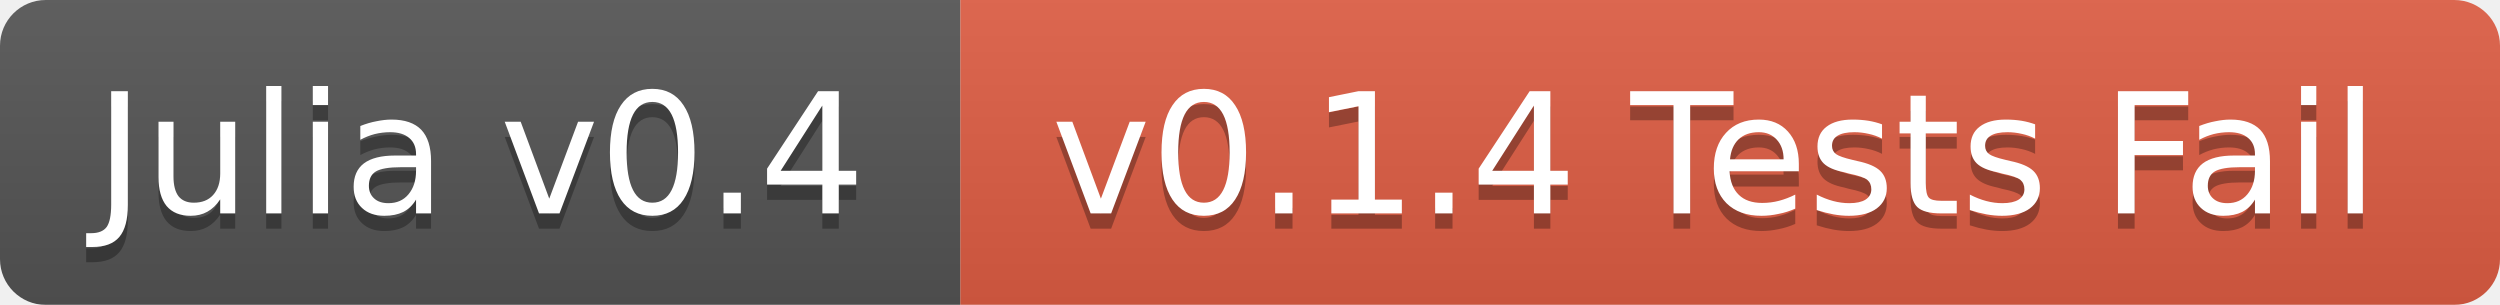
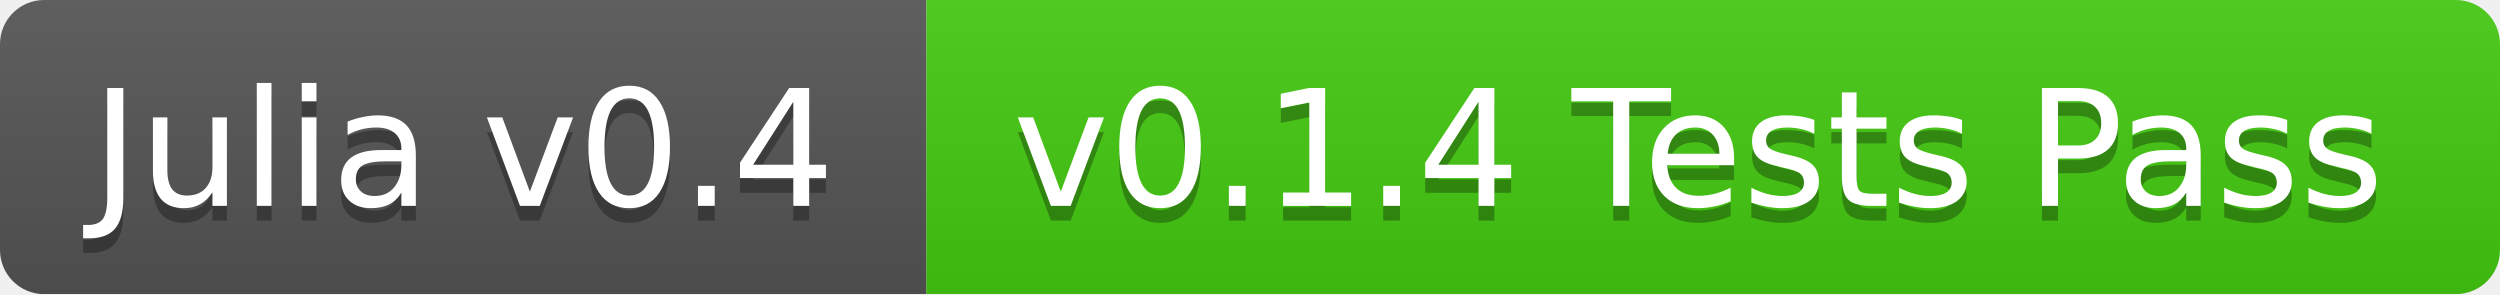
- <svg xmlns="http://www.w3.org/2000/svg" width="164" height="20">
+ <svg xmlns="http://www.w3.org/2000/svg" width="170" height="20">
  <linearGradient id="b" x2="0" y2="100%">
    <stop offset="0" stop-color="#bbb" stop-opacity=".1" />
    <stop offset="1" stop-opacity=".1" />
  </linearGradient>
  <mask id="a">
-     <rect width="164" height="20" rx="3" fill="#fff" />
+     <rect width="170" height="20" rx="3" fill="#fff" />
  </mask>
  <g mask="url(#a)">
    <path fill="#555" d="M0 0h63v20H0z" />
-     <path fill="#e05d44" d="M63 0h101v20H63z" />
-     <path fill="url(#b)" d="M0 0h164v20H0z" />
+     <path fill="#4c1" d="M63 0h107v20H63z" />
+     <path fill="url(#b)" d="M0 0h170v20H0z" />
  </g>
  <g fill="#fff" text-anchor="middle" font-family="DejaVu Sans,Verdana,Geneva,sans-serif" font-size="11">
    <text x="31.5" y="15" fill="#010101" fill-opacity=".3">Julia v0.4</text>
    <text x="31.5" y="14">Julia v0.4</text>
-     <text x="112.5" y="15" fill="#010101" fill-opacity=".3">v0.1.4 Tests Fail</text>
-     <text x="112.5" y="14">v0.1.4 Tests Fail</text>
+     <text x="115.5" y="15" fill="#010101" fill-opacity=".3">v0.1.4 Tests Pass</text>
+     <text x="115.5" y="14">v0.1.4 Tests Pass</text>
  </g>
</svg>
